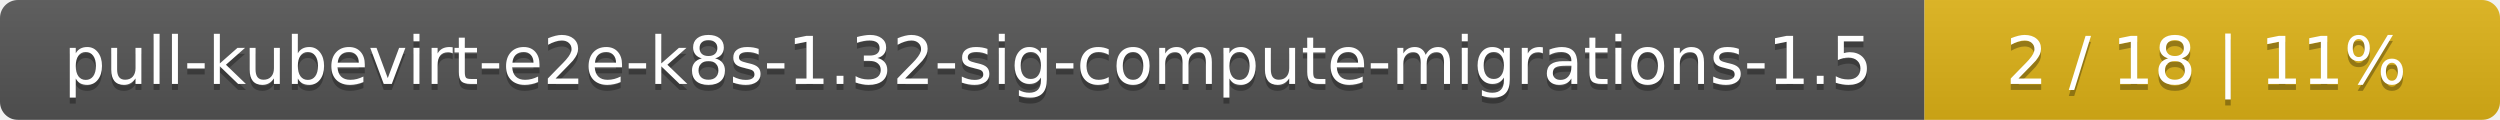
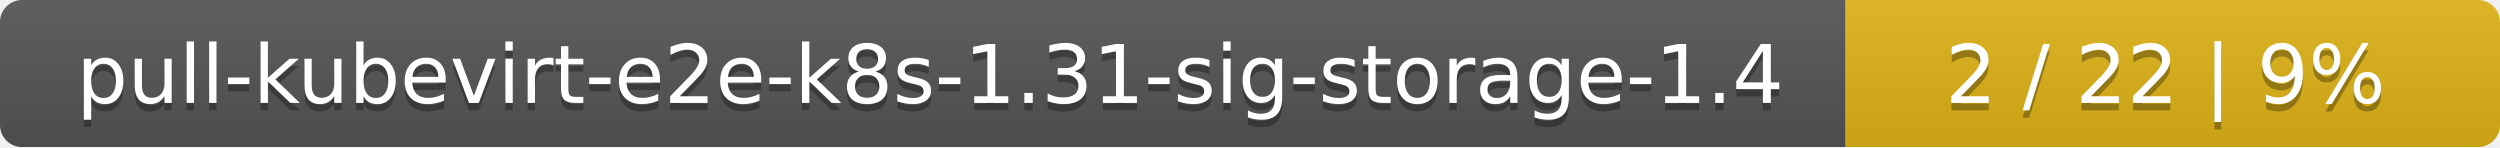
- <svg xmlns="http://www.w3.org/2000/svg" width="417" height="20">
+ <svg xmlns="http://www.w3.org/2000/svg" width="340" height="20">
  <linearGradient id="smooth" x2="0" y2="100%">
    <stop offset="0" stop-color="#bbb" stop-opacity=".1" />
    <stop offset="1" stop-opacity=".1" />
  </linearGradient>
  <mask id="round">
-     <rect width="417" height="20" rx="3" fill="#fff" />
+     <rect width="340" height="20" rx="3" fill="#fff" />
  </mask>
  <g mask="url(#round)">
-     <rect width="321" height="20" fill="#555" />
-     <rect x="321" width="96" height="20" fill="#dfb317" />
-     <rect width="417" height="20" fill="url(#smooth)" />
+     <rect width="251" height="20" fill="#555" />
+     <rect x="251" width="89" height="20" fill="#dfb317" />
+     <rect width="340" height="20" fill="url(#smooth)" />
  </g>
  <g fill="#fff" text-anchor="middle" font-family="DejaVu Sans,Verdana,Geneva,sans-serif" font-size="11">
-     <text x="161.5" y="15" fill="#010101" fill-opacity=".3">pull-kubevirt-e2e-k8s-1.32-sig-compute-migrations-1.5</text>
-     <text x="161.5" y="14">pull-kubevirt-e2e-k8s-1.32-sig-compute-migrations-1.5</text>
-     <text x="368" y="15" fill="#010101" fill-opacity=".3">2 / 18    |    11%</text>
-     <text x="368" y="14">2 / 18    |    11%</text>
+     <text x="126.5" y="15" fill="#010101" fill-opacity=".3">pull-kubevirt-e2e-k8s-1.31-sig-storage-1.4</text>
+     <text x="126.5" y="14">pull-kubevirt-e2e-k8s-1.31-sig-storage-1.4</text>
+     <text x="294.5" y="15" fill="#010101" fill-opacity=".3">2 / 22    |    9%</text>
+     <text x="294.5" y="14">2 / 22    |    9%</text>
  </g>
</svg>
